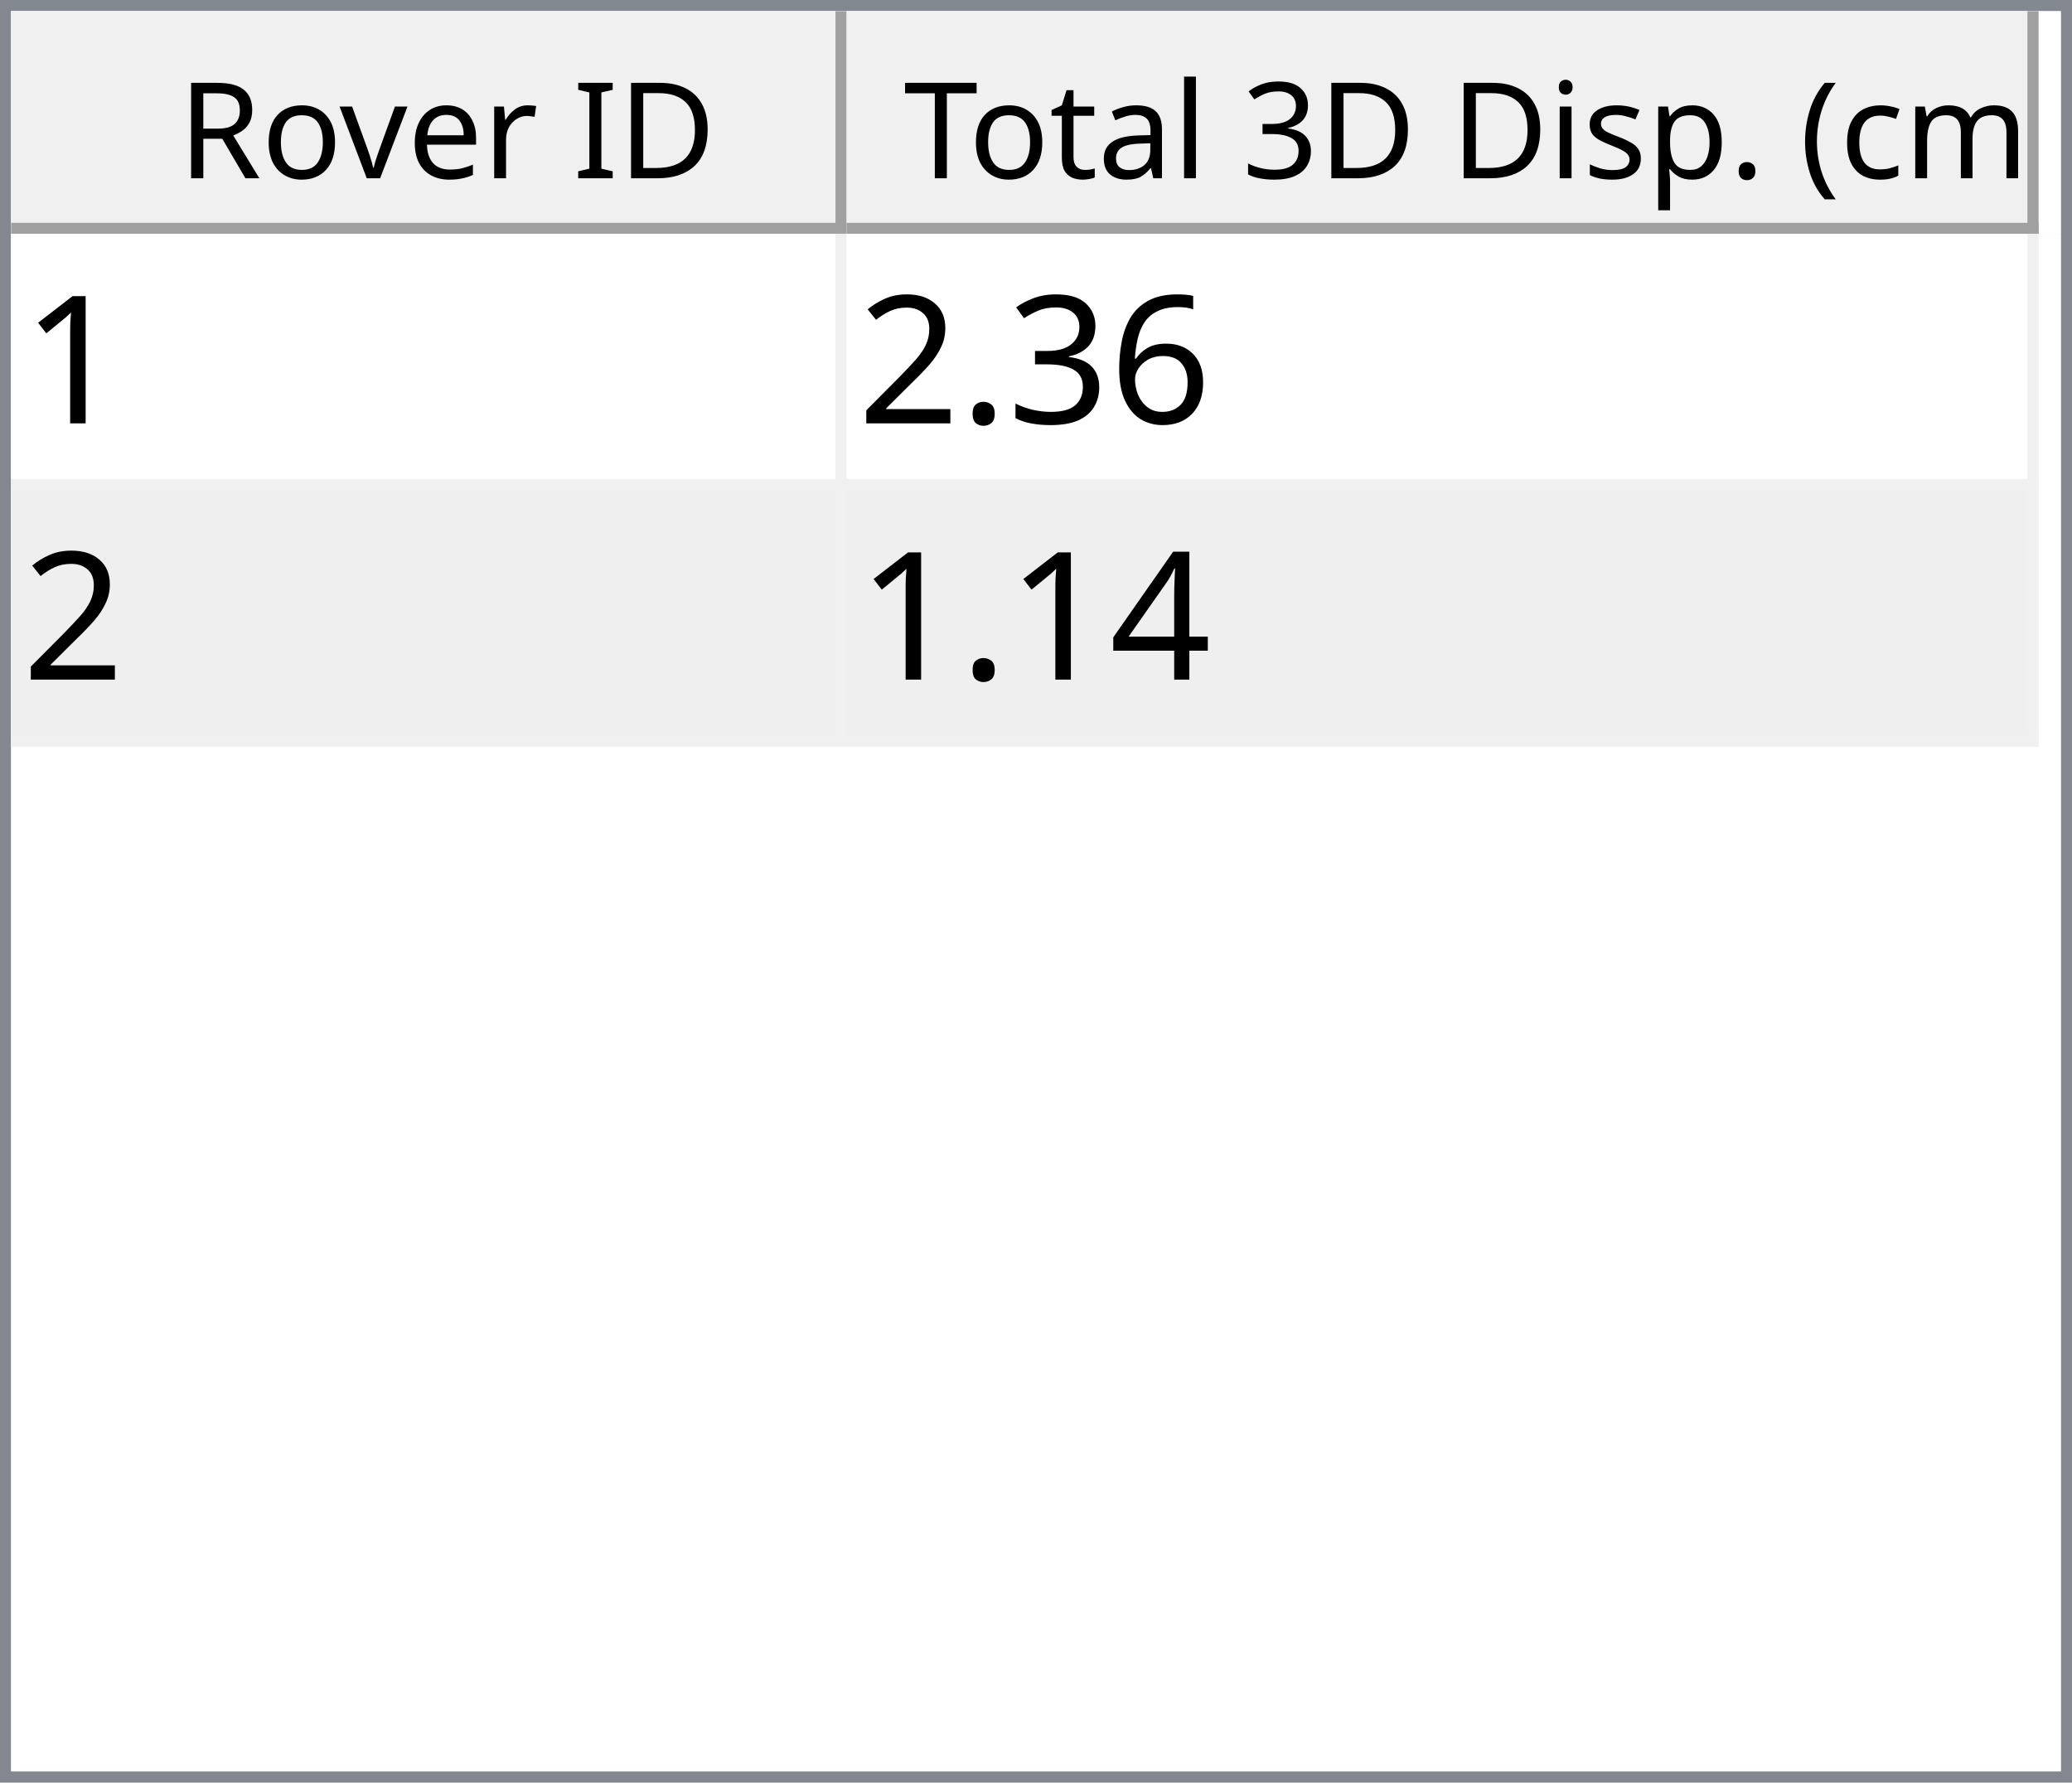
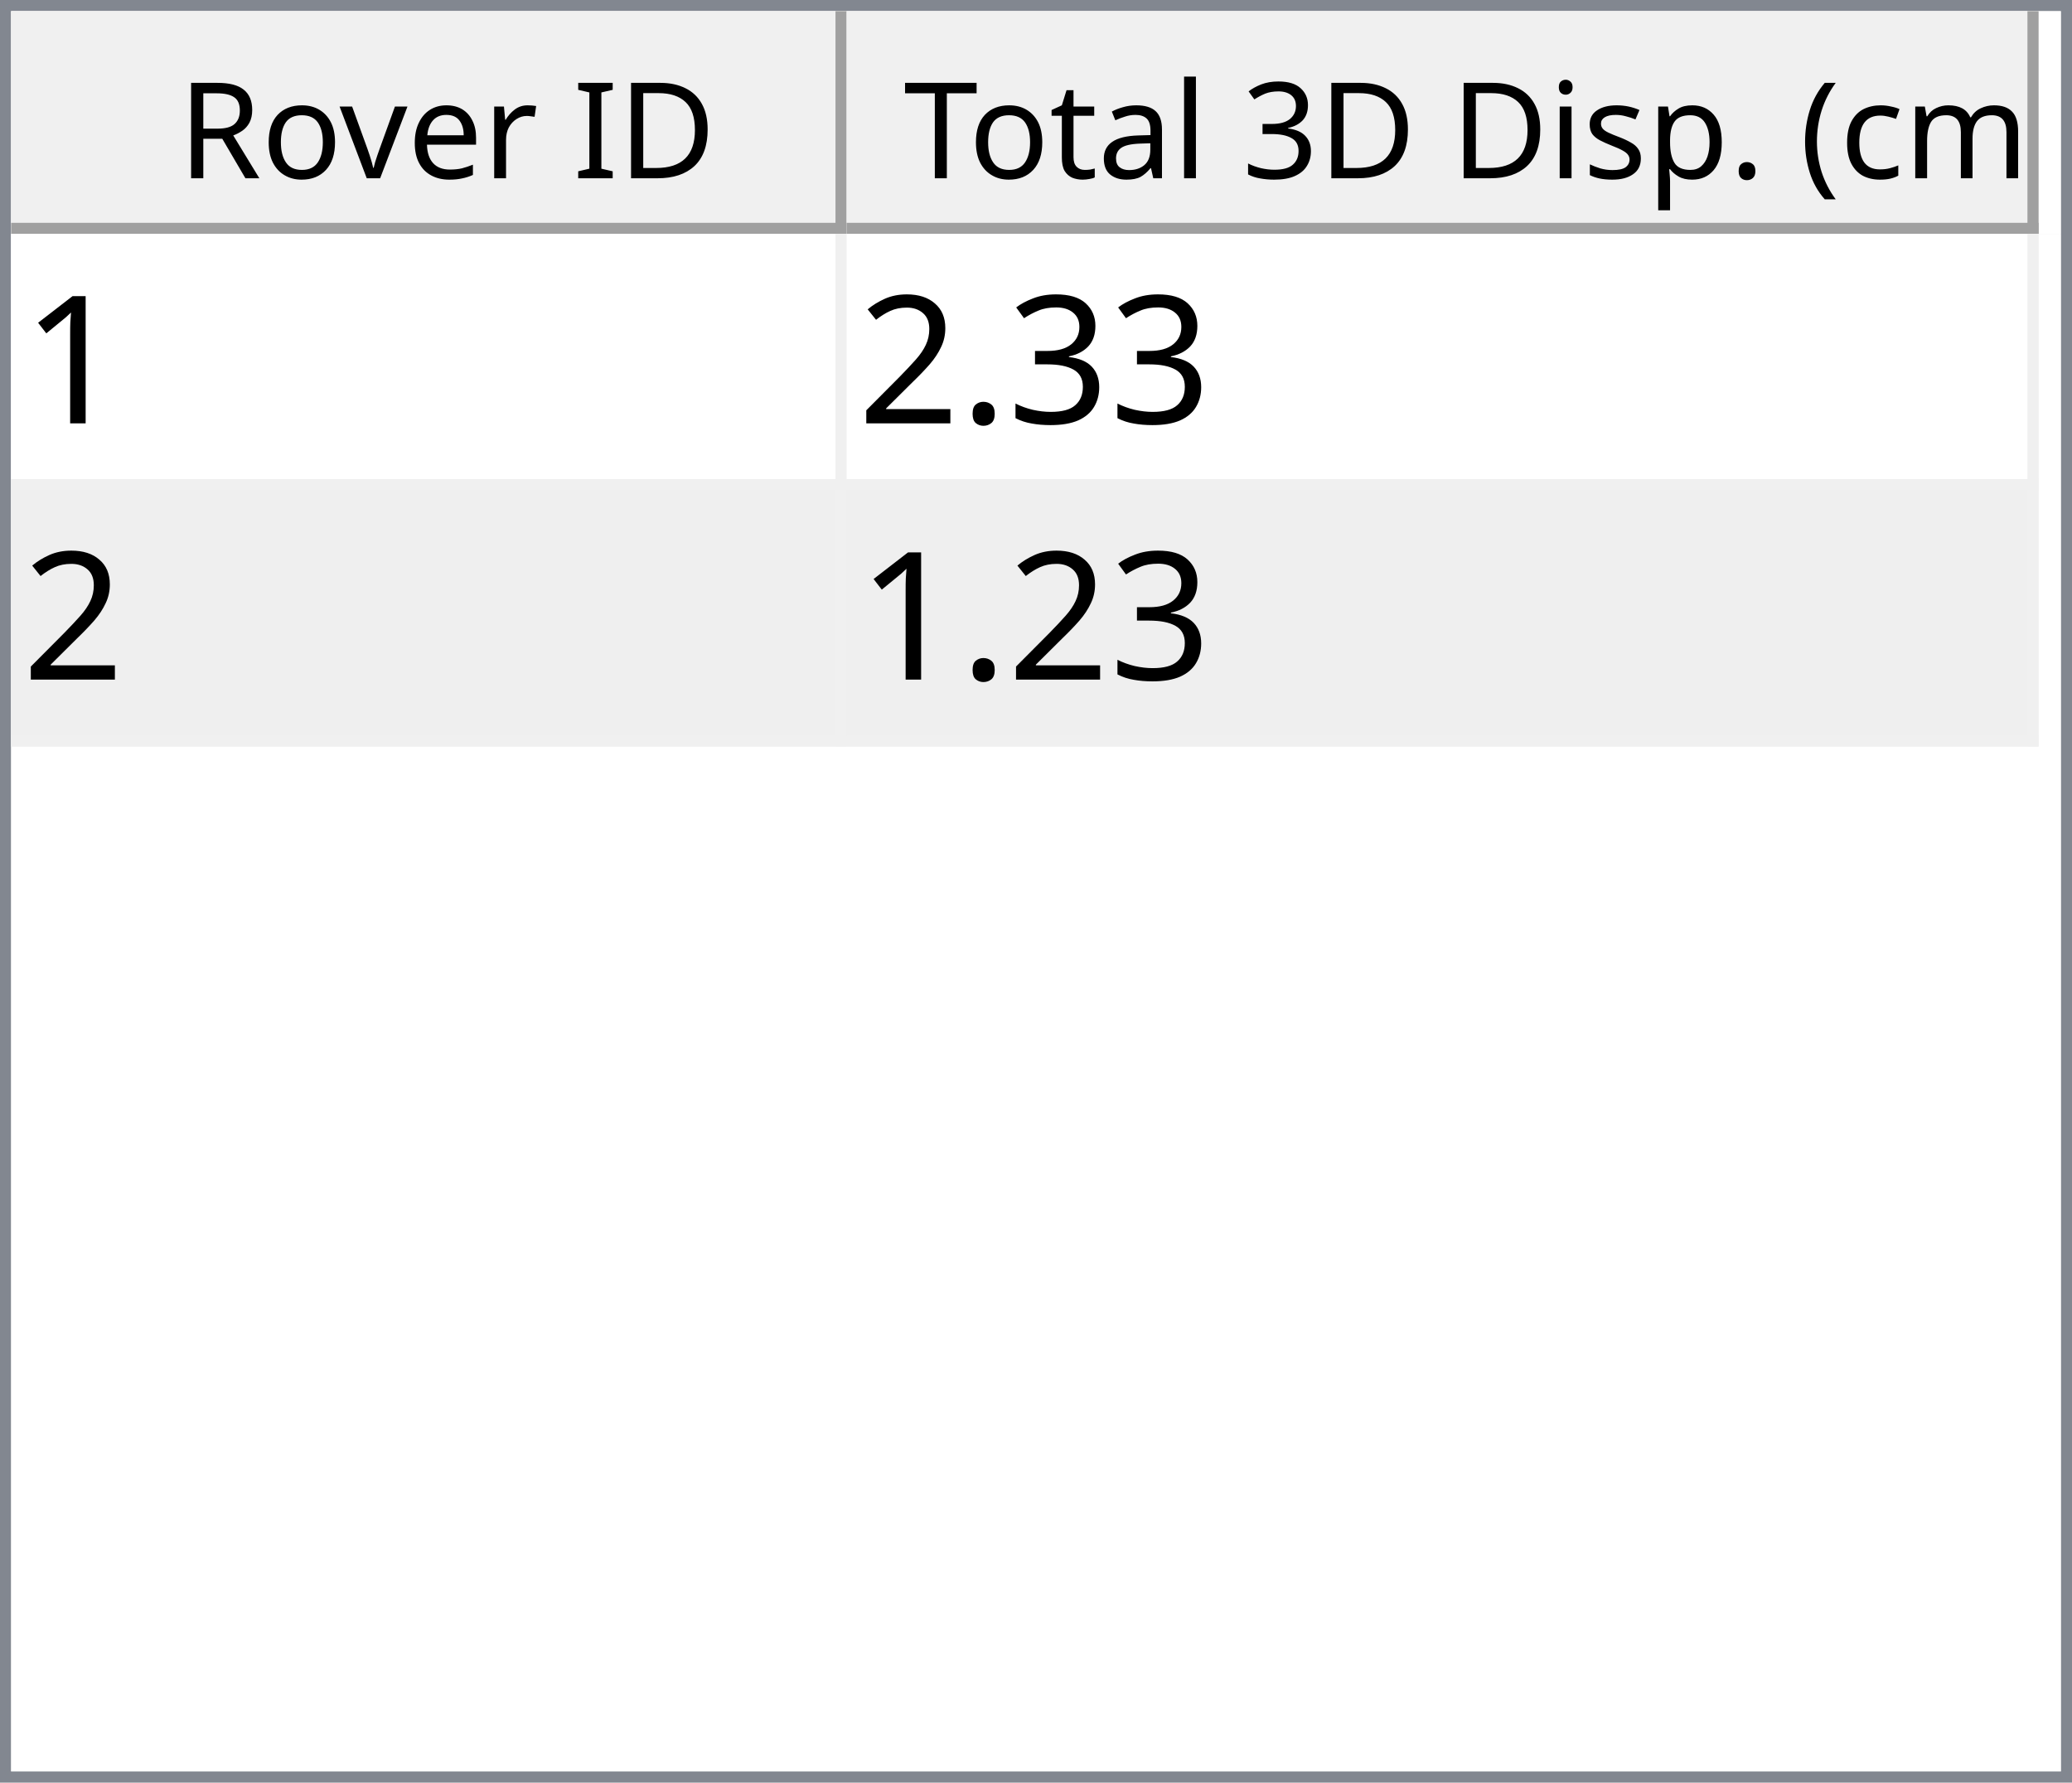
<svg xmlns="http://www.w3.org/2000/svg" style="fill-opacity:1; color-rendering:auto; color-interpolation:auto; text-rendering:auto; stroke:black; stroke-linecap:square; stroke-miterlimit:10; shape-rendering:auto; stroke-opacity:1; fill:black; stroke-dasharray:none; font-weight:normal; stroke-width:1; font-family:'Dialog'; font-style:normal; stroke-linejoin:miter; font-size:12px; stroke-dashoffset:0; image-rendering:auto;" width="186" height="160">
  <defs id="genericDefs" />
  <g>
    <defs id="defs1">
      <clipPath clipPathUnits="userSpaceOnUse" id="clipPath1">
        <path d="M0 0 L186 0 L186 160 L0 160 L0 0 Z" />
      </clipPath>
      <clipPath clipPathUnits="userSpaceOnUse" id="clipPath2">
        <path d="M0 0 L0 160 L186 160 L186 0 Z" />
      </clipPath>
      <clipPath clipPathUnits="userSpaceOnUse" id="clipPath3">
        <path d="M0 0 L0 20 L184 20 L184 0 Z" />
      </clipPath>
      <clipPath clipPathUnits="userSpaceOnUse" id="clipPath4">
        <path d="M0 0 L0 20 L75 20 L75 0 Z" />
      </clipPath>
      <clipPath clipPathUnits="userSpaceOnUse" id="clipPath5">
        <path d="M1 1 L1 19 L74 19 L74 1 Z" />
      </clipPath>
      <clipPath clipPathUnits="userSpaceOnUse" id="clipPath6">
        <path d="M0 0 L0 18 L73 18 L73 0 Z" />
      </clipPath>
      <clipPath clipPathUnits="userSpaceOnUse" id="clipPath7">
        <path d="M-0.5 -0.5 L-0.5 19.5 L74.5 19.5 L74.5 -0.5 Z" />
      </clipPath>
      <clipPath clipPathUnits="userSpaceOnUse" id="clipPath8">
        <path d="M0 0 L0 20 L107 20 L107 0 Z" />
      </clipPath>
      <clipPath clipPathUnits="userSpaceOnUse" id="clipPath9">
        <path d="M1 1 L1 19 L106 19 L106 1 Z" />
      </clipPath>
      <clipPath clipPathUnits="userSpaceOnUse" id="clipPath10">
        <path d="M0 0 L0 18 L105 18 L105 0 Z" />
      </clipPath>
      <clipPath clipPathUnits="userSpaceOnUse" id="clipPath11">
        <path d="M-0.5 -0.5 L-0.5 19.5 L106.5 19.5 L106.5 -0.5 Z" />
      </clipPath>
      <clipPath clipPathUnits="userSpaceOnUse" id="clipPath12">
        <path d="M0 0 L0 138 L184 138 L184 0 Z" />
      </clipPath>
      <clipPath clipPathUnits="userSpaceOnUse" id="clipPath13">
        <path d="M0 0 L0 46 L182 46 L182 0 Z" />
      </clipPath>
      <clipPath clipPathUnits="userSpaceOnUse" id="clipPath14">
        <path d="M-0.5 -0.5 L-0.5 45.5 L181.5 45.5 L181.5 -0.5 Z" />
      </clipPath>
      <clipPath clipPathUnits="userSpaceOnUse" id="clipPath15">
        <path d="M0 0 L0 22 L74 22 L74 0 Z" />
      </clipPath>
      <clipPath clipPathUnits="userSpaceOnUse" id="clipPath16">
        <path d="M0 0 L0 22 L106 22 L106 0 Z" />
      </clipPath>
      <font horiz-adv-x="64.551" id="font1">
        <font-face ascent="107.91" descent="25.098" units-per-em="100" style="font-style:normal; font-family:Segoe UI; font-weight:normal;" />
        <missing-glyph horiz-adv-x="64.551" d="M8.109 0 L8.109 68.266 L56.453 68.266 L56.453 0 L8.109 0 ZM15.328 7.234 L49.219 7.234 L49.219 61.031 L15.328 61.031 L15.328 7.234 Z" />
        <glyph unicode="D" horiz-adv-x="70.117" d="M9.188 0 L9.188 70.016 L28.516 70.016 Q65.531 70.016 65.531 35.891 Q65.531 19.672 55.25 9.836 Q44.969 0 27.734 0 L9.188 0 ZM17.391 62.594 L17.391 7.422 L27.828 7.422 Q41.609 7.422 49.273 14.797 Q56.938 22.172 56.938 35.688 Q56.938 62.594 28.328 62.594 L17.391 62.594 Z" />
        <glyph unicode="I" horiz-adv-x="26.611" d="M17.391 0 L9.188 0 L9.188 70.016 L17.391 70.016 L17.391 0 Z" />
        <glyph unicode=" " horiz-adv-x="27.393" d="" />
        <glyph unicode="r" horiz-adv-x="34.766" d="M34.188 41.891 Q32.078 43.5 28.125 43.5 Q23 43.5 19.555 38.672 Q16.109 33.844 16.109 25.484 L16.109 0 L8.109 0 L8.109 50 L16.109 50 L16.109 39.703 L16.312 39.703 Q18.016 44.969 21.531 47.922 Q25.047 50.875 29.391 50.875 Q32.516 50.875 34.188 50.203 L34.188 41.891 Z" />
        <glyph unicode="e" horiz-adv-x="52.295" d="M48.297 23 L12.984 23 Q13.188 14.656 17.484 10.109 Q21.781 5.562 29.297 5.562 Q37.75 5.562 44.828 11.141 L44.828 3.609 Q38.234 -1.172 27.391 -1.172 Q16.797 -1.172 10.742 5.641 Q4.688 12.453 4.688 24.812 Q4.688 36.469 11.305 43.82 Q17.922 51.172 27.734 51.172 Q37.547 51.172 42.922 44.828 Q48.297 38.484 48.297 27.203 L48.297 23 ZM40.094 29.781 Q40.047 36.719 36.75 40.578 Q33.453 44.438 27.594 44.438 Q21.922 44.438 17.969 40.383 Q14.016 36.328 13.094 29.781 L40.094 29.781 Z" />
        <glyph unicode="v" horiz-adv-x="47.9" d="M47.406 50 L27.484 0 L19.625 0 L0.688 50 L9.469 50 L22.172 13.672 Q23.578 9.672 23.922 6.688 L24.125 6.688 Q24.609 10.453 25.688 13.484 L38.969 50 L47.406 50 Z" />
        <glyph unicode="o" horiz-adv-x="58.594" d="M29 -1.172 Q17.922 -1.172 11.305 5.836 Q4.688 12.844 4.688 24.422 Q4.688 37.016 11.57 44.094 Q18.453 51.172 30.172 51.172 Q41.359 51.172 47.633 44.289 Q53.906 37.406 53.906 25.203 Q53.906 13.234 47.141 6.031 Q40.375 -1.172 29 -1.172 ZM29.594 44.438 Q21.875 44.438 17.383 39.188 Q12.891 33.938 12.891 24.703 Q12.891 15.828 17.43 10.695 Q21.969 5.562 29.594 5.562 Q37.359 5.562 41.531 10.594 Q45.703 15.625 45.703 24.906 Q45.703 34.281 41.531 39.359 Q37.359 44.438 29.594 44.438 Z" />
        <glyph unicode="R" horiz-adv-x="59.814" d="M59.375 0 L49.609 0 L37.891 19.625 Q36.281 22.359 34.766 24.289 Q33.25 26.219 31.664 27.438 Q30.078 28.656 28.25 29.219 Q26.422 29.781 24.125 29.781 L17.391 29.781 L17.391 0 L9.188 0 L9.188 70.016 L30.078 70.016 Q34.672 70.016 38.555 68.867 Q42.438 67.719 45.289 65.375 Q48.141 63.031 49.758 59.547 Q51.375 56.062 51.375 51.375 Q51.375 47.703 50.273 44.656 Q49.172 41.609 47.148 39.211 Q45.125 36.812 42.266 35.133 Q39.406 33.453 35.844 32.516 L35.844 32.328 Q37.594 31.547 38.891 30.547 Q40.188 29.547 41.359 28.18 Q42.531 26.812 43.68 25.078 Q44.828 23.344 46.234 21.047 L59.375 0 ZM17.391 62.594 L17.391 37.203 L28.516 37.203 Q31.594 37.203 34.203 38.133 Q36.812 39.062 38.719 40.797 Q40.625 42.531 41.703 45.047 Q42.781 47.562 42.781 50.688 Q42.781 56.297 39.141 59.445 Q35.5 62.594 28.609 62.594 L17.391 62.594 Z" />
        <glyph unicode=")" horiz-adv-x="30.176" d="M8.297 -15.922 L1.172 -15.922 Q16.406 2.344 16.406 26.812 Q16.406 51.469 1.078 70.016 L8.297 70.016 Q23.531 52.156 23.531 26.703 Q23.531 1.375 8.297 -15.922 Z" />
        <glyph unicode="m" horiz-adv-x="86.133" d="M79.109 0 L71.094 0 L71.094 28.719 Q71.094 37.016 68.531 40.727 Q65.969 44.438 59.906 44.438 Q54.781 44.438 51.195 39.75 Q47.609 35.062 47.609 28.516 L47.609 0 L39.594 0 L39.594 29.688 Q39.594 44.438 28.219 44.438 Q22.953 44.438 19.531 40.016 Q16.109 35.594 16.109 28.516 L16.109 0 L8.109 0 L8.109 50 L16.109 50 L16.109 42.094 L16.312 42.094 Q21.625 51.172 31.844 51.172 Q36.969 51.172 40.773 48.312 Q44.578 45.453 46 40.828 Q51.562 51.172 62.594 51.172 Q79.109 51.172 79.109 30.812 L79.109 0 Z" />
        <glyph unicode="c" horiz-adv-x="46.191" d="M42.188 2.297 Q36.422 -1.172 28.516 -1.172 Q17.828 -1.172 11.258 5.789 Q4.688 12.75 4.688 23.828 Q4.688 36.188 11.766 43.68 Q18.844 51.172 30.672 51.172 Q37.25 51.172 42.281 48.734 L42.281 40.531 Q36.719 44.438 30.375 44.438 Q22.703 44.438 17.797 38.945 Q12.891 33.453 12.891 24.516 Q12.891 15.719 17.508 10.641 Q22.125 5.562 29.891 5.562 Q36.422 5.562 42.188 9.906 L42.188 2.297 Z" />
        <glyph unicode="(" horiz-adv-x="30.176" d="M29.109 -15.922 L21.969 -15.922 Q6.844 1.375 6.844 26.703 Q6.844 52.156 21.969 70.016 L29.203 70.016 Q13.875 51.469 13.875 26.812 Q13.875 2.344 29.109 -15.922 Z" />
        <glyph unicode="." horiz-adv-x="21.68" d="M10.891 -1.078 Q8.641 -1.078 7.055 0.539 Q5.469 2.156 5.469 4.391 Q5.469 6.641 7.055 8.273 Q8.641 9.906 10.891 9.906 Q13.188 9.906 14.797 8.273 Q16.406 6.641 16.406 4.391 Q16.406 2.156 14.797 0.539 Q13.188 -1.078 10.891 -1.078 Z" />
        <glyph unicode="p" horiz-adv-x="58.789" d="M16.312 7.234 L16.109 7.234 L16.109 -23 L8.109 -23 L8.109 50 L16.109 50 L16.109 41.219 L16.312 41.219 Q22.219 51.172 33.594 51.172 Q43.266 51.172 48.688 44.461 Q54.109 37.75 54.109 26.469 Q54.109 13.922 48 6.375 Q41.891 -1.172 31.297 -1.172 Q21.578 -1.172 16.312 7.234 ZM16.109 27.391 L16.109 20.406 Q16.109 14.203 20.141 9.883 Q24.172 5.562 30.375 5.562 Q37.641 5.562 41.773 11.133 Q45.906 16.703 45.906 26.609 Q45.906 34.969 42.047 39.703 Q38.188 44.438 31.594 44.438 Q24.609 44.438 20.359 39.578 Q16.109 34.719 16.109 27.391 Z" />
        <glyph unicode="s" horiz-adv-x="42.432" d="M5.078 1.812 L5.078 10.406 Q11.625 5.562 19.484 5.562 Q30.031 5.562 30.031 12.594 Q30.031 14.594 29.125 15.992 Q28.219 17.391 26.68 18.461 Q25.141 19.531 23.07 20.383 Q21 21.234 18.609 22.172 Q15.281 23.484 12.766 24.828 Q10.25 26.172 8.57 27.859 Q6.891 29.547 6.031 31.695 Q5.172 33.844 5.172 36.719 Q5.172 40.234 6.789 42.945 Q8.406 45.656 11.086 47.484 Q13.766 49.312 17.211 50.242 Q20.656 51.172 24.312 51.172 Q30.812 51.172 35.938 48.922 L35.938 40.828 Q30.422 44.438 23.25 44.438 Q21 44.438 19.195 43.922 Q17.391 43.406 16.094 42.477 Q14.797 41.547 14.086 40.258 Q13.375 38.969 13.375 37.406 Q13.375 35.453 14.086 34.133 Q14.797 32.812 16.164 31.789 Q17.531 30.766 19.484 29.938 Q21.438 29.109 23.922 28.125 Q27.25 26.859 29.883 25.516 Q32.516 24.172 34.375 22.484 Q36.234 20.797 37.234 18.602 Q38.234 16.406 38.234 13.375 Q38.234 9.672 36.602 6.938 Q34.969 4.203 32.234 2.398 Q29.5 0.594 25.93 -0.289 Q22.359 -1.172 18.453 -1.172 Q10.75 -1.172 5.078 1.812 Z" />
        <glyph unicode="i" horiz-adv-x="24.219" d="M12.203 62.703 Q10.062 62.703 8.547 64.164 Q7.031 65.625 7.031 67.875 Q7.031 70.125 8.547 71.609 Q10.062 73.094 12.203 73.094 Q14.406 73.094 15.945 71.609 Q17.484 70.125 17.484 67.875 Q17.484 65.719 15.945 64.211 Q14.406 62.703 12.203 62.703 ZM16.109 0 L8.109 0 L8.109 50 L16.109 50 L16.109 0 Z" />
        <glyph unicode="3" horiz-adv-x="53.906" d="M46.531 19.828 Q46.531 15.094 44.75 11.211 Q42.969 7.328 39.719 4.57 Q36.469 1.812 31.93 0.297 Q27.391 -1.219 21.922 -1.219 Q11.922 -1.219 6 2.594 L6 11.188 Q13.094 5.609 22.219 5.609 Q25.875 5.609 28.828 6.539 Q31.781 7.469 33.906 9.227 Q36.031 10.984 37.18 13.477 Q38.328 15.969 38.328 19.094 Q38.328 32.812 18.797 32.812 L12.984 32.812 L12.984 39.594 L18.5 39.594 Q35.797 39.594 35.797 52.484 Q35.797 64.406 22.609 64.406 Q15.188 64.406 8.688 59.422 L8.688 67.188 Q15.375 71.188 24.609 71.188 Q29 71.188 32.57 69.969 Q36.141 68.75 38.68 66.555 Q41.219 64.359 42.609 61.281 Q44 58.203 44 54.5 Q44 40.672 30.031 36.719 L30.031 36.531 Q33.594 36.141 36.625 34.797 Q39.656 33.453 41.852 31.305 Q44.047 29.156 45.289 26.25 Q46.531 23.344 46.531 19.828 Z" />
        <glyph unicode="l" horiz-adv-x="24.219" d="M16.109 0 L8.109 0 L8.109 74.031 L16.109 74.031 L16.109 0 Z" />
        <glyph unicode="a" horiz-adv-x="50.879" d="M43.891 0 L35.891 0 L35.891 7.812 L35.688 7.812 Q30.469 -1.172 20.312 -1.172 Q12.844 -1.172 8.617 2.781 Q4.391 6.734 4.391 13.281 Q4.391 27.297 20.906 29.594 L35.891 31.688 Q35.891 44.438 25.594 44.438 Q16.547 44.438 9.281 38.281 L9.281 46.484 Q16.656 51.172 26.266 51.172 Q43.891 51.172 43.891 32.516 L43.891 0 ZM35.891 25.297 L23.828 23.641 Q18.266 22.859 15.43 20.875 Q12.594 18.891 12.594 13.875 Q12.594 10.203 15.211 7.883 Q17.828 5.562 22.172 5.562 Q28.125 5.562 32.008 9.742 Q35.891 13.922 35.891 20.312 L35.891 25.297 Z" />
        <glyph unicode="t" horiz-adv-x="33.887" d="M31.297 0.484 Q28.469 -1.078 23.828 -1.078 Q10.688 -1.078 10.688 13.578 L10.688 43.172 L2.094 43.172 L2.094 50 L10.688 50 L10.688 62.203 L18.703 64.797 L18.703 50 L31.297 50 L31.297 43.172 L18.703 43.172 L18.703 14.984 Q18.703 9.969 20.414 7.82 Q22.125 5.672 26.078 5.672 Q29.109 5.672 31.297 7.328 L31.297 0.484 Z" />
        <glyph unicode="T" horiz-adv-x="52.393" d="M50.594 62.594 L30.375 62.594 L30.375 0 L22.172 0 L22.172 62.594 L2 62.594 L2 70.016 L50.594 70.016 L50.594 62.594 Z" />
      </font>
      <font horiz-adv-x="75.0" id="font2">
        <font-face ascent="100.537" descent="21.973" units-per-em="100" style="font-style:normal; font-family:sans-serif; font-weight:normal;" />
        <missing-glyph horiz-adv-x="75.0" d="M12.5 0 L12.5 62.5 L62.5 62.5 L62.5 0 L12.5 0 ZM14.062 1.562 L60.938 1.562 L60.938 60.938 L14.062 60.938 L14.062 1.562 Z" />
        <glyph unicode="1" horiz-adv-x="55.615" d="M37.25 0 L28.469 0 L28.469 56 Q25.297 52.984 20.141 49.953 Q14.984 46.922 10.891 45.406 L10.891 53.906 Q18.266 57.375 23.781 62.305 Q29.297 67.234 31.594 71.875 L37.25 71.875 L37.25 0 Z" />
-         <glyph unicode="6" horiz-adv-x="55.615" d="M49.75 54.047 L41.016 53.375 Q39.844 58.547 37.703 60.891 Q34.125 64.656 28.906 64.656 Q24.703 64.656 21.531 62.312 Q17.391 59.281 14.992 53.469 Q12.594 47.656 12.5 36.922 Q15.672 41.75 20.266 44.094 Q24.859 46.438 29.891 46.438 Q38.672 46.438 44.852 39.969 Q51.031 33.5 51.031 23.25 Q51.031 16.5 48.125 10.719 Q45.219 4.938 40.141 1.859 Q35.062 -1.219 28.609 -1.219 Q17.625 -1.219 10.695 6.859 Q3.766 14.938 3.766 33.5 Q3.766 54.25 11.422 63.672 Q18.109 71.875 29.438 71.875 Q37.891 71.875 43.289 67.141 Q48.688 62.406 49.75 54.047 ZM13.875 23.188 Q13.875 18.656 15.797 14.508 Q17.719 10.359 21.188 8.18 Q24.656 6 28.469 6 Q34.031 6 38.039 10.492 Q42.047 14.984 42.047 22.703 Q42.047 30.125 38.086 34.398 Q34.125 38.672 28.125 38.672 Q22.172 38.672 18.023 34.398 Q13.875 30.125 13.875 23.188 Z" />
        <glyph unicode="3" horiz-adv-x="55.615" d="M4.203 18.891 L12.984 20.062 Q14.5 12.594 18.141 9.297 Q21.781 6 27 6 Q33.203 6 37.477 10.297 Q41.75 14.594 41.75 20.953 Q41.75 27 37.797 30.93 Q33.844 34.859 27.734 34.859 Q25.25 34.859 21.531 33.891 L22.516 41.609 Q23.391 41.5 23.922 41.5 Q29.547 41.5 34.039 44.43 Q38.531 47.359 38.531 53.469 Q38.531 58.297 35.258 61.477 Q31.984 64.656 26.812 64.656 Q21.688 64.656 18.266 61.43 Q14.844 58.203 13.875 51.766 L5.078 53.328 Q6.688 62.156 12.398 67.016 Q18.109 71.875 26.609 71.875 Q32.469 71.875 37.398 69.359 Q42.328 66.844 44.945 62.5 Q47.562 58.156 47.562 53.266 Q47.562 48.641 45.07 44.828 Q42.578 41.016 37.703 38.766 Q44.047 37.312 47.562 32.695 Q51.078 28.078 51.078 21.141 Q51.078 11.766 44.242 5.25 Q37.406 -1.266 26.953 -1.266 Q17.531 -1.266 11.305 4.352 Q5.078 9.969 4.203 18.891 Z" />
        <glyph unicode="." horiz-adv-x="27.783" d="M9.078 0 L9.078 10.016 L19.094 10.016 L19.094 0 L9.078 0 Z" />
        <glyph unicode="2" horiz-adv-x="55.615" d="M50.344 8.453 L50.344 0 L3.031 0 Q2.938 3.172 4.047 6.109 Q5.859 10.938 9.836 15.625 Q13.812 20.312 21.344 26.469 Q33.016 36.031 37.117 41.625 Q41.219 47.219 41.219 52.203 Q41.219 57.422 37.477 61.008 Q33.734 64.594 27.734 64.594 Q21.391 64.594 17.578 60.789 Q13.766 56.984 13.719 50.25 L4.688 51.172 Q5.609 61.281 11.664 66.578 Q17.719 71.875 27.938 71.875 Q38.234 71.875 44.242 66.164 Q50.25 60.453 50.25 52 Q50.25 47.703 48.492 43.555 Q46.734 39.406 42.656 34.812 Q38.578 30.219 29.109 22.219 Q21.188 15.578 18.945 13.211 Q16.703 10.844 15.234 8.453 L50.344 8.453 Z" />
-         <glyph unicode="4" horiz-adv-x="55.615" d="M32.328 0 L32.328 17.141 L1.266 17.141 L1.266 25.203 L33.938 71.578 L41.109 71.578 L41.109 25.203 L50.781 25.203 L50.781 17.141 L41.109 17.141 L41.109 0 L32.328 0 ZM32.328 25.203 L32.328 57.469 L9.906 25.203 L32.328 25.203 Z" />
      </font>
    </defs>
    <g style="fill:white; stroke:white;">
      <rect x="0" y="0" width="186" style="clip-path:url(#clipPath1); stroke:none;" height="160" />
    </g>
    <g style="fill:white; text-rendering:optimizeSpeed; color-rendering:optimizeSpeed; image-rendering:optimizeSpeed; shape-rendering:crispEdges; stroke:white; color-interpolation:sRGB;">
      <rect x="0" width="186" height="160" y="0" style="stroke:none;" />
      <path style="stroke:none;" d="M0 160 L186 160 L186 0 L0 0 Z" />
    </g>
    <g style="fill:rgb(240,240,240); font-family:'Segoe UI'; stroke:rgb(240,240,240);">
      <rect x="0" y="0" width="186" style="clip-path:url(#clipPath2); stroke:none;" height="160" />
    </g>
    <g style="fill:rgb(130,135,144); font-family:'Segoe UI'; stroke:rgb(130,135,144);">
      <path d="M0 0 L186 0 L186 160 L0 160 L0 0 ZM1 1 L185 1 L185 159 L1 159 L1 1 Z" style="fill-rule:evenodd; clip-path:url(#clipPath2); stroke:none;" />
    </g>
    <g style="fill:white; font-family:'Segoe UI'; stroke:white;" transform="translate(1,1)">
      <rect x="0" y="0" width="184" style="clip-path:url(#clipPath3); stroke:none;" height="20" />
    </g>
    <g style="fill:rgb(240,240,240); font-family:'Segoe UI'; stroke:rgb(240,240,240);" transform="translate(1,1)">
      <rect x="0" y="0" width="75" style="clip-path:url(#clipPath4); stroke:none;" height="20" />
    </g>
    <g style="font-family:'Segoe UI';" transform="translate(2,2)">
      <text x="14" xml:space="preserve" y="14" style="clip-path:url(#clipPath6); stroke:none;">Rover ID</text>
    </g>
    <g style="fill:rgb(160,160,160); font-family:'Segoe UI'; stroke:rgb(160,160,160); stroke-linejoin:bevel;" transform="translate(1.5,1.5)">
      <line x1="74" x2="74" y1="0" style="fill:none; clip-path:url(#clipPath7);" y2="19" />
    </g>
    <g style="fill:rgb(160,160,160); font-family:'Segoe UI'; stroke:rgb(160,160,160); stroke-linejoin:bevel;" transform="matrix(1,0,0,1,1,1) translate(0.5,0.5)">
      <line x1="0" x2="74" y1="19" style="fill:none; clip-path:url(#clipPath7);" y2="19" />
    </g>
    <g style="fill:rgb(240,240,240); font-family:'Segoe UI'; stroke:rgb(240,240,240);" transform="translate(76,1)">
      <rect x="0" y="0" width="107" style="clip-path:url(#clipPath8); stroke:none;" height="20" />
    </g>
    <g style="font-family:'Segoe UI';" transform="translate(77,2)">
      <text x="1" xml:space="preserve" y="14" style="clip-path:url(#clipPath10); stroke:none;"> Total 3D Disp. (cm)</text>
    </g>
    <g style="fill:rgb(160,160,160); font-family:'Segoe UI'; stroke:rgb(160,160,160); stroke-linejoin:bevel;" transform="translate(76.5,1.5)">
      <line x1="106" x2="106" y1="0" style="fill:none; clip-path:url(#clipPath11);" y2="19" />
    </g>
    <g style="fill:rgb(160,160,160); font-family:'Segoe UI'; stroke:rgb(160,160,160); stroke-linejoin:bevel;" transform="matrix(1,0,0,1,76,1) translate(0.5,0.5)">
      <line x1="0" x2="106" y1="19" style="fill:none; clip-path:url(#clipPath11);" y2="19" />
    </g>
    <g style="fill:white; font-family:'Segoe UI'; stroke:white;" transform="translate(1,21)">
      <rect x="0" y="0" width="184" style="clip-path:url(#clipPath12); stroke:none;" height="138" />
    </g>
    <g style="fill:rgb(240,240,240); font-size:16px; font-family:sans-serif; stroke:rgb(240,240,240);" transform="translate(1,21)">
      <rect x="0" y="0" width="182" style="clip-path:url(#clipPath13); stroke:none;" height="46" />
      <line transform="translate(0.5,0.5)" x1="0" x2="181" y1="22" style="clip-path:url(#clipPath14); fill:none; stroke-linejoin:bevel;" y2="22" />
    </g>
    <g transform="matrix(1,0,0,1,1,21) translate(0.5,0.5)" style="fill:rgb(240,240,240); font-size:16px; font-family:sans-serif; stroke:rgb(240,240,240); stroke-linejoin:bevel;">
      <line x1="0" x2="181" y1="45" style="fill:none; clip-path:url(#clipPath14);" y2="45" />
    </g>
    <g transform="matrix(1,0,0,1,1,21) translate(0.5,0.5)" style="fill:rgb(240,240,240); font-size:16px; font-family:sans-serif; stroke:rgb(240,240,240); stroke-linejoin:bevel;">
      <line x1="74" x2="74" y1="0" style="fill:none; clip-path:url(#clipPath14);" y2="45" />
    </g>
    <g transform="matrix(1,0,0,1,1,21) translate(0.5,0.5)" style="fill:rgb(240,240,240); font-size:16px; font-family:sans-serif; stroke:rgb(240,240,240); stroke-linejoin:bevel;">
      <line x1="181" x2="181" y1="0" style="fill:none; clip-path:url(#clipPath14);" y2="45" />
    </g>
    <g style="fill:white; font-size:16px; font-family:sans-serif; stroke:white;" transform="matrix(1,0,0,1,1,21)">
      <rect x="0" y="0" width="74" style="clip-path:url(#clipPath15); stroke:none;" height="22" />
      <text x="1" y="17" style="fill:black; clip-path:url(#clipPath15); stroke:none;" xml:space="preserve">1</text>
    </g>
    <g style="fill:white; font-size:16px; font-family:sans-serif; stroke:white;" transform="matrix(1,0,0,1,1,21) translate(75,0)">
      <rect x="0" y="0" width="106" style="clip-path:url(#clipPath16); stroke:none;" height="22" />
-       <text x="1" y="17" style="fill:black; clip-path:url(#clipPath16); stroke:none;" xml:space="preserve">2.36</text>
+       <text x="1" y="17" style="fill:black; clip-path:url(#clipPath16); stroke:none;" xml:space="preserve">2.33</text>
    </g>
    <g style="fill:rgb(239,239,239); font-size:16px; font-family:sans-serif; stroke:rgb(239,239,239);" transform="matrix(1,0,0,1,1,21) translate(0,23)">
      <rect x="0" y="0" width="74" style="clip-path:url(#clipPath15); stroke:none;" height="22" />
      <text x="1" y="17" style="fill:black; clip-path:url(#clipPath15); stroke:none;" xml:space="preserve">2</text>
    </g>
    <g style="fill:rgb(239,239,239); font-size:16px; font-family:sans-serif; stroke:rgb(239,239,239);" transform="matrix(1,0,0,1,1,21) translate(75,23)">
      <rect x="0" y="0" width="106" style="clip-path:url(#clipPath16); stroke:none;" height="22" />
-       <text x="1" y="17" style="fill:black; clip-path:url(#clipPath16); stroke:none;" xml:space="preserve">1.14</text>
+       <text x="1" y="17" style="fill:black; clip-path:url(#clipPath16); stroke:none;" xml:space="preserve">1.23</text>
    </g>
  </g>
</svg>
